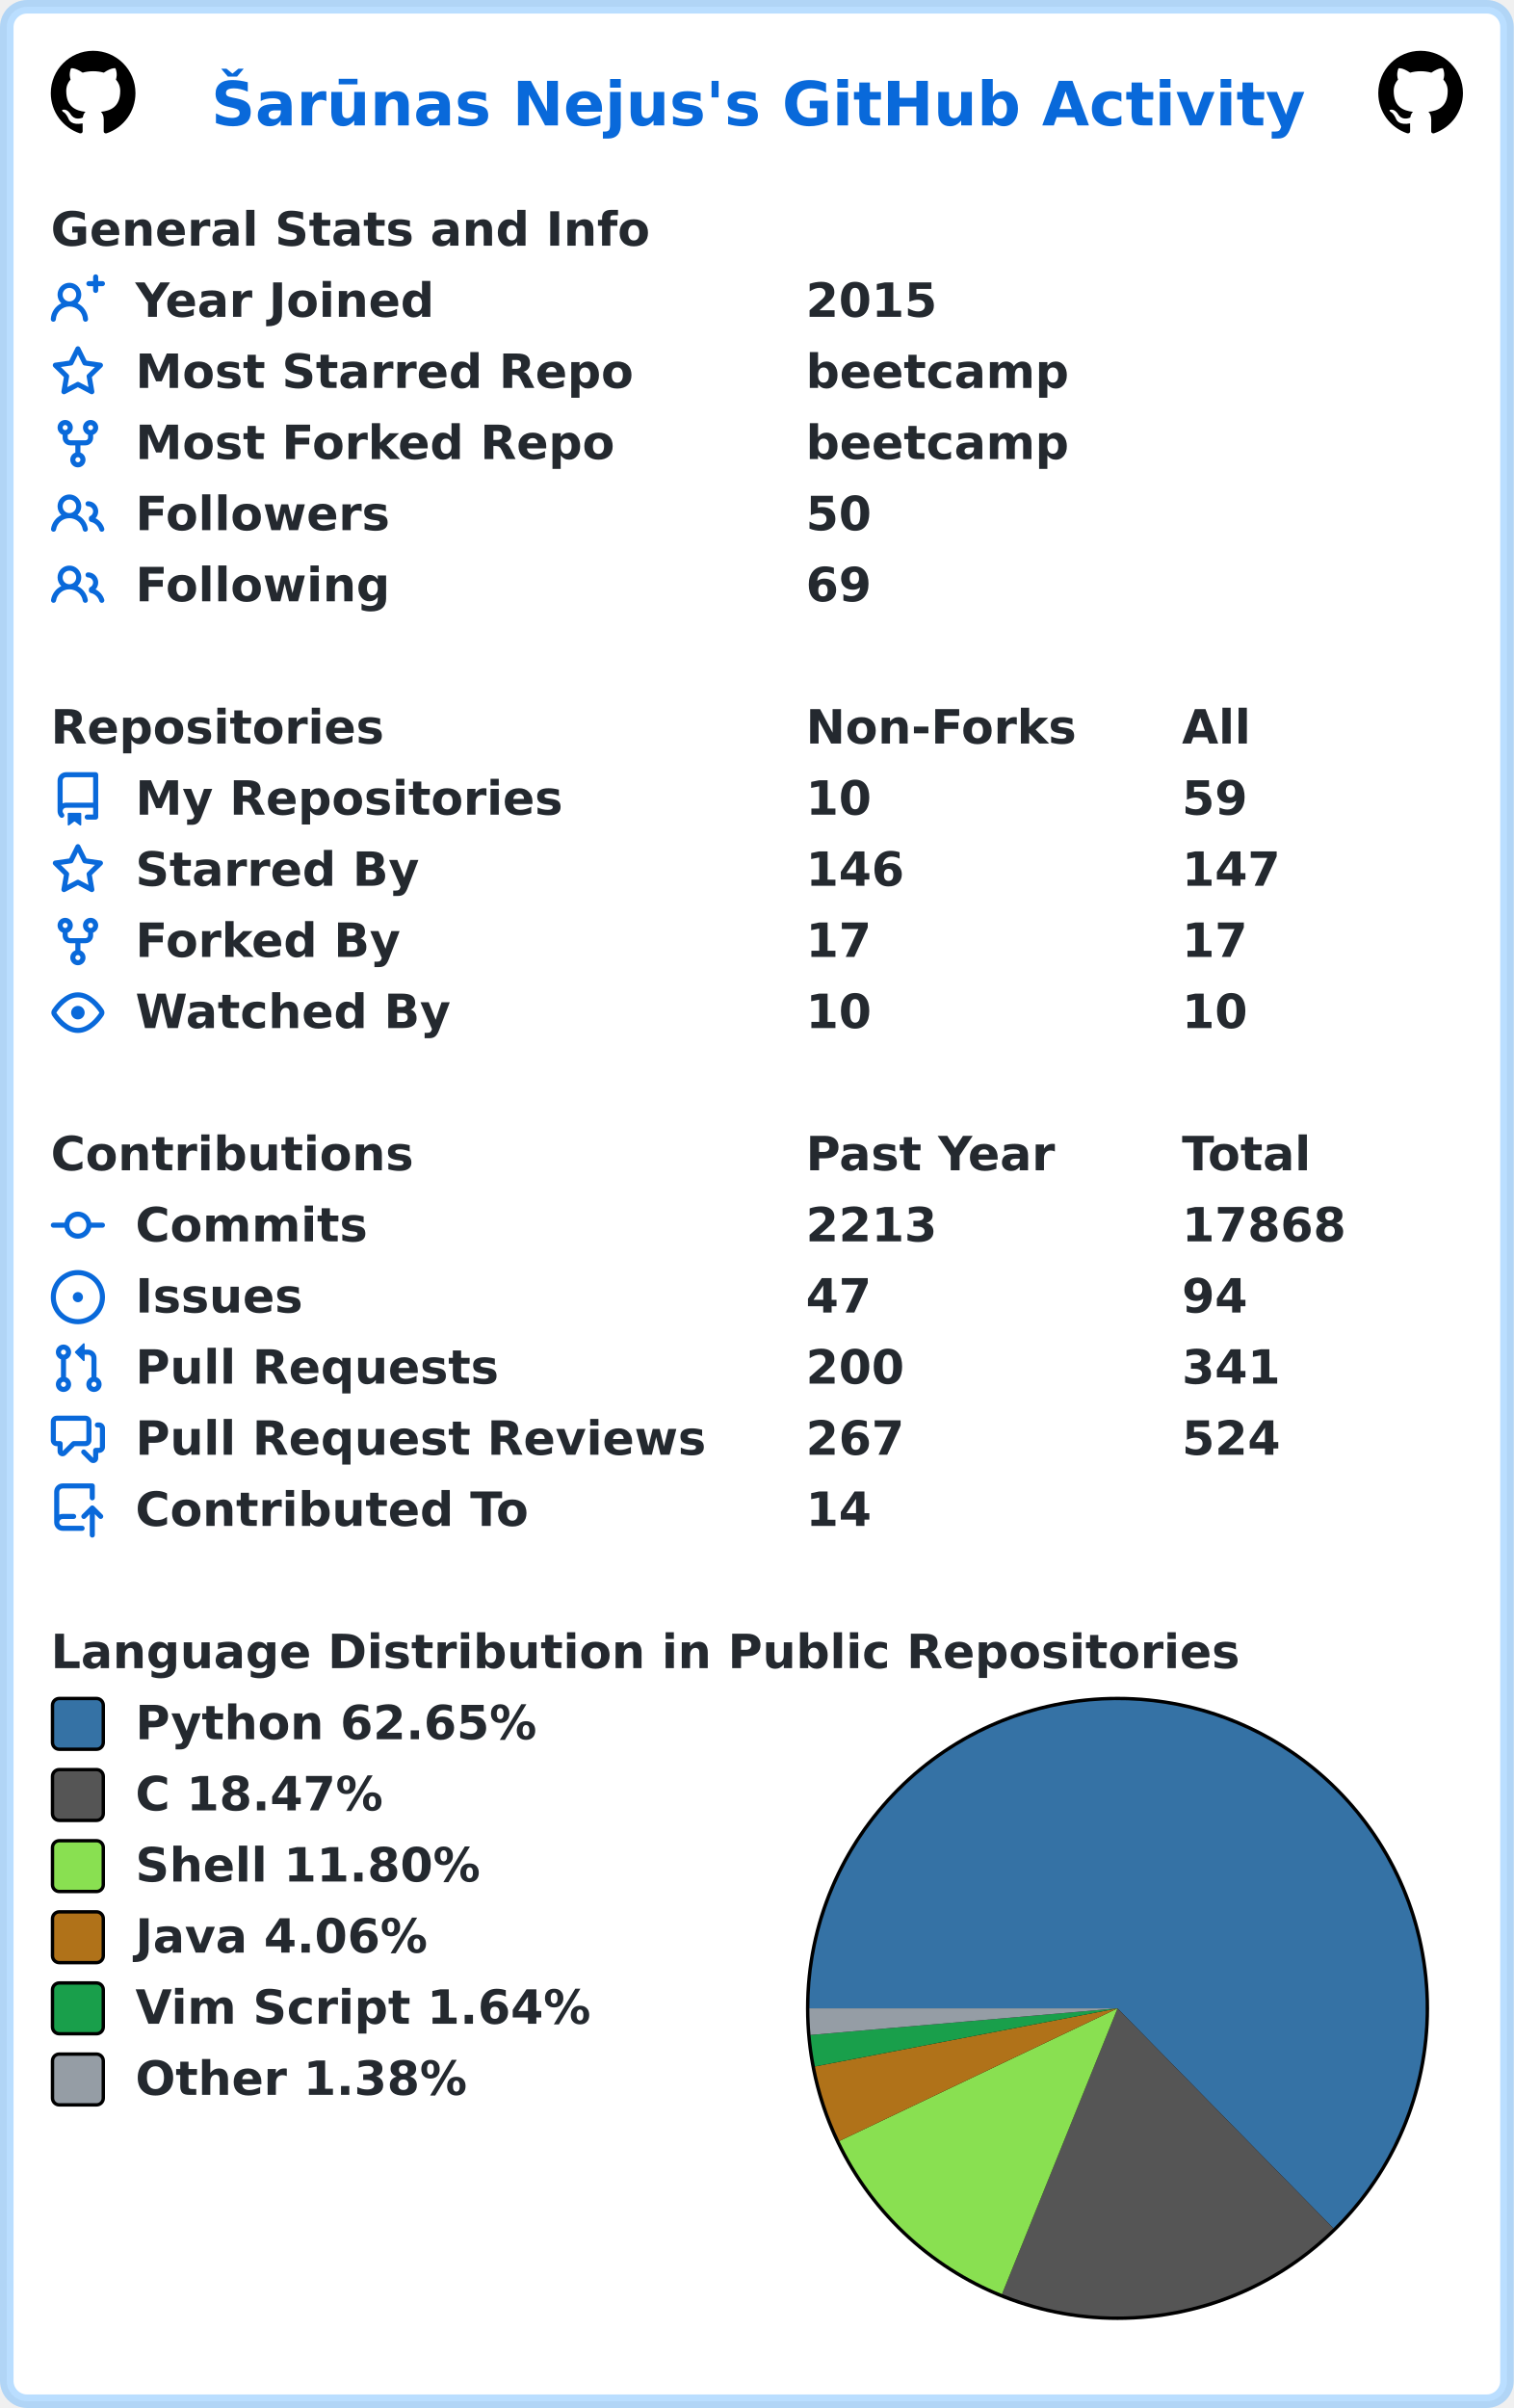
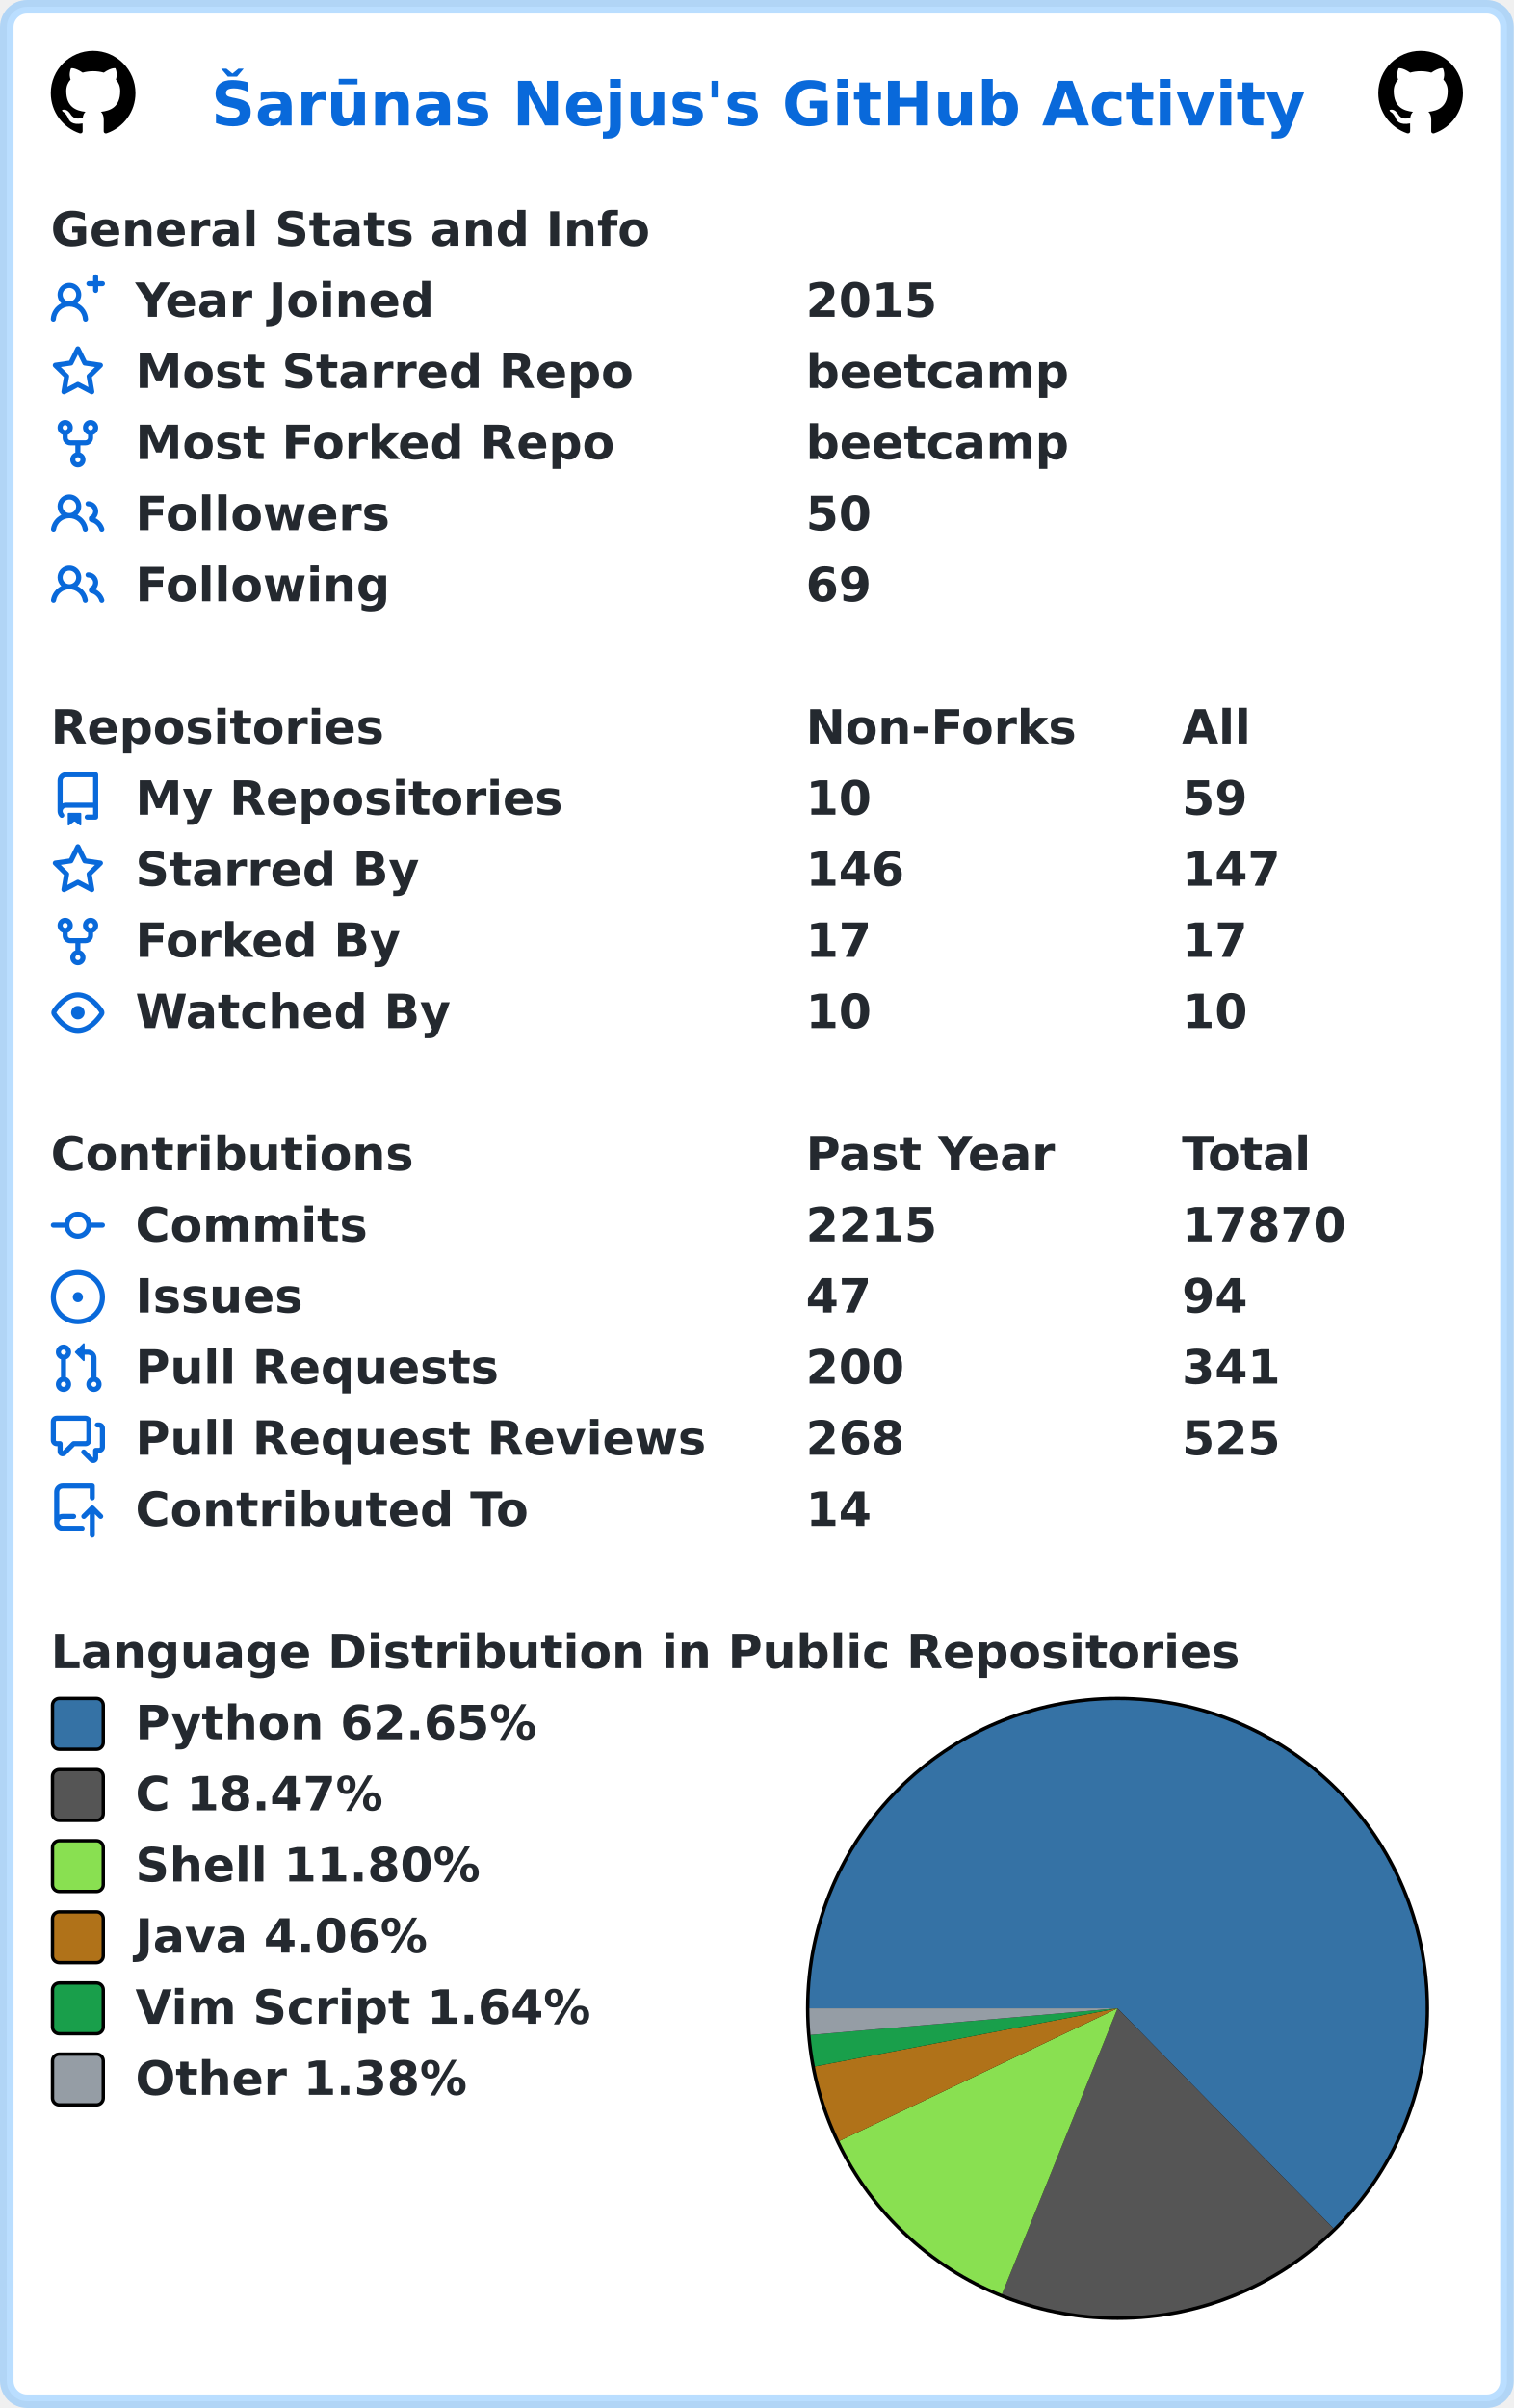
<svg xmlns="http://www.w3.org/2000/svg" width="447" height="711" viewBox="0 0 447 711" lang="en" xml:lang="en">
  <rect x="2" y="2" stroke-width="4" rx="6" width="443" height="707" stroke="rgba(84,174,255,0.4)" fill="#ffffff" />
  <g font-weight="600" font-size="110pt" font-family="Verdana,Geneva,DejaVu Sans,sans-serif" text-rendering="geometricPrecision">
    <text x="507" y="301" lengthAdjust="spacingAndGlyphs" textLength="2613" transform="scale(0.123)" fill="#0969da">Šarūnas Nejus's GitHub Activity</text>
    <svg x="15" y="15" width="25" height="25" viewBox="0 0 16 16">
      <path fill="#000000" fill-rule="evenodd" d="M8 0C3.58 0 0 3.58 0 8c0 3.54 2.29 6.53 5.47 7.59.4.07.55-.17.55-.38 0-.19-.01-.82-.01-1.49-2.01.37-2.53-.49-2.69-.94-.09-.23-.48-.94-.82-1.13-.28-.15-.68-.52-.01-.53.63-.01 1.08.58 1.23.82.72 1.21 1.87.87 2.33.66.07-.52.28-.87.51-1.07-1.78-.2-3.64-.89-3.64-3.95 0-.87.31-1.59.82-2.15-.08-.2-.36-1.02.08-2.12 0 0 .67-.21 2.2.82.64-.18 1.32-.27 2-.27.68 0 1.36.09 2 .27 1.53-1.04 2.2-.82 2.2-.82.44 1.1.16 1.92.08 2.12.51.56.82 1.27.82 2.15 0 3.07-1.87 3.75-3.65 3.95.29.25.54.73.54 1.48 0 1.07-.01 1.93-.01 2.2 0 .21.15.46.55.38A8.013 8.013 0 0016 8c0-4.42-3.58-8-8-8z" />
    </svg>
    <svg x="407" y="15" width="25" height="25" viewBox="0 0 16 16">
      <path fill="#000000" fill-rule="evenodd" d="M8 0C3.58 0 0 3.58 0 8c0 3.54 2.29 6.53 5.47 7.59.4.07.55-.17.55-.38 0-.19-.01-.82-.01-1.49-2.01.37-2.53-.49-2.69-.94-.09-.23-.48-.94-.82-1.13-.28-.15-.68-.52-.01-.53.63-.01 1.08.58 1.23.82.72 1.21 1.87.87 2.33.66.07-.52.28-.87.51-1.07-1.78-.2-3.64-.89-3.64-3.95 0-.87.31-1.59.82-2.15-.08-.2-.36-1.02.08-2.12 0 0 .67-.21 2.2.82.64-.18 1.32-.27 2-.27.68 0 1.36.09 2 .27 1.53-1.04 2.2-.82 2.2-.82.44 1.1.16 1.92.08 2.12.51.56.82 1.27.82 2.15 0 3.07-1.87 3.75-3.65 3.95.29.25.54.73.54 1.48 0 1.07-.01 1.93-.01 2.2 0 .21.15.46.55.38A8.013 8.013 0 0016 8c0-4.42-3.58-8-8-8z" />
    </svg>
    <g transform="translate(0, 60)" fill="#24292f">
      <g transform="translate(15, 0)">
        <g transform="scale(0.095)">
          <text x="0" y="132" textLength="1851" lengthAdjust="spacingAndGlyphs">General Stats and Info</text>
        </g>
      </g>
      <g transform="translate(15, 21)">
        <path fill="#0969da" fill-rule="evenodd" d="M13.25 0a.75.75 0 01.75.75V2h1.25a.75.75 0 010 1.5H14v1.25a.75.75 0 01-1.5 0V3.5h-1.25a.75.75 0 010-1.5h1.25V.75a.75.75 0 01.75-.75zM5.5 4a2 2 0 100 4 2 2 0 000-4zm2.4 4.548a3.5 3.5 0 10-4.799 0 5.527 5.527 0 00-3.1 4.66.75.75 0 101.498.085A4.01 4.01 0 015.5 9.5a4.01 4.01 0 014.001 3.793.75.75 0 101.498-.086 5.527 5.527 0 00-3.1-4.659z" />
        <g transform="scale(0.095)">
          <text lengthAdjust="spacingAndGlyphs" textLength="932" x="263" y="132">Year Joined</text>
          <text lengthAdjust="spacingAndGlyphs" textLength="420" x="2347" y="132">2015</text>
        </g>
      </g>
      <g transform="translate(15, 42)">
        <path fill="#0969da" fill-rule="evenodd" d="M8 .25a.75.75 0 01.673.418l1.882 3.815 4.21.612a.75.75 0 01.416 1.279l-3.046 2.97.719 4.192a.75.75 0 01-1.088.791L8 12.347l-3.766 1.98a.75.75 0 01-1.088-.79l.72-4.194L.818 6.374a.75.75 0 01.416-1.28l4.21-.611L7.327.668A.75.75 0 018 .25zm0 2.445L6.615 5.5a.75.75 0 01-.564.41l-3.097.45 2.24 2.184a.75.75 0 01.216.664l-.528 3.084 2.769-1.456a.75.75 0 01.698 0l2.77 1.456-.53-3.084a.75.75 0 01.216-.664l2.24-2.183-3.096-.45a.75.75 0 01-.564-.41L8 2.694v.001z" />
        <g transform="scale(0.095)">
          <text lengthAdjust="spacingAndGlyphs" textLength="1532" x="263" y="132">Most Starred Repo</text>
          <text lengthAdjust="spacingAndGlyphs" textLength="830" x="2347" y="132">beetcamp</text>
        </g>
      </g>
      <g transform="translate(15, 63)">
        <path fill="#0969da" fill-rule="evenodd" d="M5 3.25a.75.75 0 11-1.5 0 .75.75 0 011.5 0zm0 2.122a2.25 2.25 0 10-1.5 0v.878A2.25 2.25 0 005.75 8.5h1.5v2.128a2.251 2.251 0 101.5 0V8.5h1.5a2.25 2.25 0 002.25-2.25v-.878a2.25 2.25 0 10-1.5 0v.878a.75.75 0 01-.75.75h-4.5A.75.75 0 015 6.25v-.878zm3.75 7.378a.75.75 0 11-1.5 0 .75.75 0 011.5 0zm3-8.75a.75.75 0 100-1.5.75.75 0 000 1.5z" />
        <g transform="scale(0.095)">
          <text lengthAdjust="spacingAndGlyphs" textLength="1485" x="263" y="132">Most Forked Repo</text>
          <text lengthAdjust="spacingAndGlyphs" textLength="830" x="2347" y="132">beetcamp</text>
        </g>
      </g>
      <g transform="translate(15, 84)">
        <path fill="#0969da" fill-rule="evenodd" d="M5.5 3.5a2 2 0 100 4 2 2 0 000-4zM2 5.5a3.5 3.5 0 115.898 2.549 5.507 5.507 0 013.034 4.084.75.75 0 11-1.482.235 4.001 4.001 0 00-7.9 0 .75.75 0 01-1.482-.236A5.507 5.507 0 013.102 8.05 3.49 3.49 0 012 5.5zM11 4a.75.75 0 100 1.5 1.5 1.5 0 01.666 2.844.75.75 0 00-.416.672v.352a.75.75 0 00.574.73c1.2.289 2.162 1.2 2.522 2.372a.75.75 0 101.434-.44 5.01 5.01 0 00-2.56-3.012A3 3 0 0011 4z" />
        <g transform="scale(0.095)">
          <text lengthAdjust="spacingAndGlyphs" textLength="778" x="263" y="132">Followers</text>
          <text lengthAdjust="spacingAndGlyphs" textLength="210" x="2347" y="132">50</text>
        </g>
      </g>
      <g transform="translate(15, 105)">
        <path fill="#0969da" fill-rule="evenodd" d="M5.5 3.5a2 2 0 100 4 2 2 0 000-4zM2 5.5a3.5 3.5 0 115.898 2.549 5.507 5.507 0 013.034 4.084.75.75 0 11-1.482.235 4.001 4.001 0 00-7.9 0 .75.75 0 01-1.482-.236A5.507 5.507 0 013.102 8.05 3.49 3.49 0 012 5.5zM11 4a.75.75 0 100 1.5 1.5 1.5 0 01.666 2.844.75.75 0 00-.416.672v.352a.75.75 0 00.574.73c1.2.289 2.162 1.2 2.522 2.372a.75.75 0 101.434-.44 5.01 5.01 0 00-2.56-3.012A3 3 0 0011 4z" />
        <g transform="scale(0.095)">
          <text lengthAdjust="spacingAndGlyphs" textLength="780" x="263" y="132">Following</text>
          <text lengthAdjust="spacingAndGlyphs" textLength="210" x="2347" y="132">69</text>
        </g>
      </g>
    </g>
    <g transform="translate(0, 207)" fill="#24292f">
      <g transform="translate(15, 0)">
        <g transform="scale(0.095)">
          <text x="0" y="132" textLength="1020" lengthAdjust="spacingAndGlyphs">Repositories</text>
          <text x="2347" y="132" textLength="832" lengthAdjust="spacingAndGlyphs">Non-Forks</text>
          <text x="3516" y="132" textLength="206" lengthAdjust="spacingAndGlyphs">All</text>
        </g>
      </g>
      <g transform="translate(15, 21)">
        <path fill="#0969da" fill-rule="evenodd" d="M2 2.5A2.5 2.5 0 014.5 0h8.75a.75.75 0 01.75.75v12.5a.75.75 0 01-.75.75h-2.5a.75.75 0 110-1.5h1.75v-2h-8a1 1 0 00-.714 1.7.75.75 0 01-1.072 1.05A2.495 2.495 0 012 11.5v-9zm10.5-1V9h-8c-.356 0-.694.074-1 .208V2.5a1 1 0 011-1h8zM5 12.25v3.25a.25.25 0 00.4.2l1.45-1.087a.25.25 0 01.3 0L8.6 15.7a.25.25 0 00.4-.2v-3.25a.25.25 0 00-.25-.25h-3.5a.25.25 0 00-.25.25z" />
        <g transform="scale(0.095)">
          <text lengthAdjust="spacingAndGlyphs" textLength="1312" x="263" y="132">My Repositories</text>
          <text lengthAdjust="spacingAndGlyphs" textLength="210" x="2347" y="132">10</text>
          <text lengthAdjust="spacingAndGlyphs" textLength="210" x="3516" y="132">59</text>
        </g>
      </g>
      <g transform="translate(15, 42)">
        <path fill="#0969da" fill-rule="evenodd" d="M8 .25a.75.75 0 01.673.418l1.882 3.815 4.21.612a.75.75 0 01.416 1.279l-3.046 2.97.719 4.192a.75.75 0 01-1.088.791L8 12.347l-3.766 1.98a.75.75 0 01-1.088-.79l.72-4.194L.818 6.374a.75.75 0 01.416-1.28l4.21-.611L7.327.668A.75.75 0 018 .25zm0 2.445L6.615 5.5a.75.75 0 01-.564.41l-3.097.45 2.24 2.184a.75.75 0 01.216.664l-.528 3.084 2.769-1.456a.75.75 0 01.698 0l2.77 1.456-.53-3.084a.75.75 0 01.216-.664l2.24-2.183-3.096-.45a.75.75 0 01-.564-.41L8 2.694v.001z" />
        <g transform="scale(0.095)">
          <text lengthAdjust="spacingAndGlyphs" textLength="874" x="263" y="132">Starred By</text>
          <text lengthAdjust="spacingAndGlyphs" textLength="315" x="2347" y="132">146</text>
          <text lengthAdjust="spacingAndGlyphs" textLength="315" x="3516" y="132">147</text>
        </g>
      </g>
      <g transform="translate(15, 63)">
        <path fill="#0969da" fill-rule="evenodd" d="M5 3.25a.75.75 0 11-1.5 0 .75.75 0 011.5 0zm0 2.122a2.25 2.25 0 10-1.5 0v.878A2.25 2.25 0 005.75 8.5h1.5v2.128a2.251 2.251 0 101.5 0V8.5h1.5a2.25 2.25 0 002.25-2.25v-.878a2.25 2.25 0 10-1.5 0v.878a.75.75 0 01-.75.75h-4.5A.75.75 0 015 6.25v-.878zm3.75 7.378a.75.75 0 11-1.5 0 .75.75 0 011.5 0zm3-8.75a.75.75 0 100-1.5.75.75 0 000 1.5z" />
        <g transform="scale(0.095)">
          <text lengthAdjust="spacingAndGlyphs" textLength="828" x="263" y="132">Forked By</text>
          <text lengthAdjust="spacingAndGlyphs" textLength="210" x="2347" y="132">17</text>
          <text lengthAdjust="spacingAndGlyphs" textLength="210" x="3516" y="132">17</text>
        </g>
      </g>
      <g transform="translate(15, 84)">
        <path fill="#0969da" fill-rule="evenodd" d="M1.679 7.932c.412-.621 1.242-1.75 2.366-2.717C5.175 4.242 6.527 3.5 8 3.5c1.473 0 2.824.742 3.955 1.715 1.124.967 1.954 2.096 2.366 2.717a.119.119 0 010 .136c-.412.621-1.242 1.75-2.366 2.717C10.825 11.758 9.473 12.5 8 12.5c-1.473 0-2.824-.742-3.955-1.715C2.92 9.818 2.09 8.69 1.679 8.068a.119.119 0 010-.136zM8 2c-1.981 0-3.67.992-4.933 2.078C1.797 5.169.88 6.423.43 7.1a1.619 1.619 0 000 1.798c.45.678 1.367 1.932 2.637 3.024C4.329 13.008 6.019 14 8 14c1.981 0 3.67-.992 4.933-2.078 1.27-1.091 2.187-2.345 2.637-3.023a1.619 1.619 0 000-1.798c-.45-.678-1.367-1.932-2.637-3.023C11.671 2.992 9.981 2 8 2zm0 8a2 2 0 100-4 2 2 0 000 4z" />
        <g transform="scale(0.095)">
          <text lengthAdjust="spacingAndGlyphs" textLength="993" x="263" y="132">Watched By</text>
          <text lengthAdjust="spacingAndGlyphs" textLength="210" x="2347" y="132">10</text>
          <text lengthAdjust="spacingAndGlyphs" textLength="210" x="3516" y="132">10</text>
        </g>
      </g>
    </g>
    <g transform="translate(0, 333)" fill="#24292f">
      <g transform="translate(15, 0)">
        <g transform="scale(0.095)">
          <text x="0" y="132" textLength="1112" lengthAdjust="spacingAndGlyphs">Contributions</text>
          <text x="2347" y="132" textLength="774" lengthAdjust="spacingAndGlyphs">Past Year</text>
          <text x="3516" y="132" textLength="414" lengthAdjust="spacingAndGlyphs">Total</text>
        </g>
      </g>
      <g transform="translate(15, 21)">
        <path fill="#0969da" fill-rule="evenodd" d="M10.5 7.75a2.5 2.5 0 11-5 0 2.5 2.5 0 015 0zm1.43.75a4.002 4.002 0 01-7.86 0H.75a.75.75 0 110-1.5h3.32a4.001 4.001 0 017.86 0h3.32a.75.75 0 110 1.5h-3.32z" />
        <g transform="scale(0.095)">
          <text lengthAdjust="spacingAndGlyphs" textLength="734" x="263" y="132">Commits</text>
-           <text lengthAdjust="spacingAndGlyphs" textLength="420" x="2347" y="132">2213</text>
-           <text lengthAdjust="spacingAndGlyphs" textLength="525" x="3516" y="132">17868</text>
+           <text lengthAdjust="spacingAndGlyphs" textLength="420" x="2347" y="132">2215</text>
+           <text lengthAdjust="spacingAndGlyphs" textLength="525" x="3516" y="132">17870</text>
        </g>
      </g>
      <g transform="translate(15, 42)">
        <path fill="#0969da" d="M8 9.5a1.5 1.5 0 100-3 1.5 1.5 0 000 3z" />
        <path fill="#0969da" fill-rule="evenodd" d="M8 0a8 8 0 100 16A8 8 0 008 0zM1.5 8a6.5 6.5 0 1113 0 6.5 6.5 0 01-13 0z" />
        <g transform="scale(0.095)">
          <text lengthAdjust="spacingAndGlyphs" textLength="512" x="263" y="132">Issues</text>
          <text lengthAdjust="spacingAndGlyphs" textLength="210" x="2347" y="132">47</text>
          <text lengthAdjust="spacingAndGlyphs" textLength="210" x="3516" y="132">94</text>
        </g>
      </g>
      <g transform="translate(15, 63)">
        <path fill="#0969da" fill-rule="evenodd" d="M7.177 3.073L9.573.677A.25.25 0 0110 .854v4.792a.25.25 0 01-.427.177L7.177 3.427a.25.25 0 010-.354zM3.75 2.5a.75.75 0 100 1.5.75.75 0 000-1.5zm-2.25.75a2.25 2.25 0 113 2.122v5.256a2.251 2.251 0 11-1.5 0V5.372A2.25 2.25 0 011.5 3.25zM11 2.5h-1V4h1a1 1 0 011 1v5.628a2.251 2.251 0 101.5 0V5A2.5 2.5 0 0011 2.5zm1 10.25a.75.75 0 111.5 0 .75.75 0 01-1.5 0zM3.75 12a.75.75 0 100 1.5.75.75 0 000-1.5z" />
        <g transform="scale(0.095)">
          <text lengthAdjust="spacingAndGlyphs" textLength="1113" x="263" y="132">Pull Requests</text>
          <text lengthAdjust="spacingAndGlyphs" textLength="315" x="2347" y="132">200</text>
          <text lengthAdjust="spacingAndGlyphs" textLength="315" x="3516" y="132">341</text>
        </g>
      </g>
      <g transform="translate(15, 84)">
        <path fill="#0969da" fill-rule="evenodd" d="M1.5 2.75a.25.25 0 01.25-.25h8.5a.25.25 0 01.25.25v5.5a.25.25 0 01-.25.25h-3.5a.75.75 0 00-.53.22L3.5 11.44V9.25a.75.75 0 00-.75-.75h-1a.25.25 0 01-.25-.25v-5.5zM1.75 1A1.75 1.75 0 000 2.75v5.5C0 9.216.784 10 1.75 10H2v1.543a1.457 1.457 0 002.487 1.03L7.061 10h3.189A1.75 1.75 0 0012 8.25v-5.5A1.75 1.75 0 0010.25 1h-8.5zM14.5 4.75a.25.25 0 00-.25-.25h-.5a.75.75 0 110-1.5h.5c.966 0 1.75.784 1.75 1.75v5.5A1.75 1.75 0 0114.25 12H14v1.543a1.457 1.457 0 01-2.487 1.03L9.22 12.28a.75.75 0 111.06-1.06l2.22 2.22v-2.19a.75.75 0 01.75-.75h1a.25.25 0 00.25-.25v-5.5z" />
        <g transform="scale(0.095)">
          <text lengthAdjust="spacingAndGlyphs" textLength="1762" x="263" y="132">Pull Request Reviews</text>
-           <text lengthAdjust="spacingAndGlyphs" textLength="315" x="2347" y="132">267</text>
-           <text lengthAdjust="spacingAndGlyphs" textLength="315" x="3516" y="132">524</text>
+           <text lengthAdjust="spacingAndGlyphs" textLength="315" x="2347" y="132">268</text>
+           <text lengthAdjust="spacingAndGlyphs" textLength="315" x="3516" y="132">525</text>
        </g>
      </g>
      <g transform="translate(15, 105)">
        <path fill="#0969da" fill-rule="evenodd" d="M1 2.5A2.5 2.5 0 013.5 0h8.75a.75.75 0 01.75.75v3.5a.75.75 0 01-1.5 0V1.5h-8a1 1 0 00-1 1v6.708A2.492 2.492 0 013.5 9h3.25a.75.75 0 010 1.5H3.5a1 1 0 100 2h5.75a.75.75 0 010 1.5H3.5A2.5 2.5 0 011 11.5v-9zm13.23 7.79a.75.75 0 001.06-1.06l-2.505-2.505a.75.75 0 00-1.06 0L9.22 9.229a.75.75 0 001.06 1.061l1.225-1.224v6.184a.75.75 0 001.5 0V9.066l1.224 1.224z" />
        <g transform="scale(0.095)">
          <text lengthAdjust="spacingAndGlyphs" textLength="1234" x="263" y="132">Contributed To</text>
          <text lengthAdjust="spacingAndGlyphs" textLength="210" x="2347" y="132">14</text>
        </g>
      </g>
    </g>
    <g transform="translate(0, 480)" fill="#24292f">
      <g transform="translate(15, 0)">
        <g transform="scale(0.095)">
          <text x="0" y="132" textLength="3652" lengthAdjust="spacingAndGlyphs">Language Distribution in Public Repositories</text>
        </g>
      </g>
      <g transform="translate(238, 21)">
        <circle cx="92" cy="92" r="92" fill="#000000" />
      </g>
      <g transform="translate(239, 22)">
        <path fill-rule="evenodd" fill="#3572A5" d="M 0.0,91 A 91 91 0 1 1 154.737 155.951 L 91,91 Z" />
        <path fill-rule="evenodd" fill="#555555" d="M 154.737,155.951 A 91 91 0 0 1 56.885 175.363 L 91,91 Z" />
        <path fill-rule="evenodd" fill="#89e051" d="M 56.885,175.363 A 91 91 0 0 1 8.858 130.161 L 91,91 Z" />
        <path fill-rule="evenodd" fill="#b07219" d="M 8.858,130.161 A 91 91 0 0 1 1.632 108.155 L 91,91 Z" />
        <path fill-rule="evenodd" fill="#199f4b" d="M 1.632,108.155 A 91 91 0 0 1 0.34 98.854 L 91,91 Z" />
        <path fill-rule="evenodd" fill="#959da5" d="M 0.34,98.854 A 91 91 0 0 1 0.0 91 L 91,91 Z" />
      </g>
      <g transform="translate(15, 21)">
        <rect x="0.5" y="0.5" rx="2" width="15" height="15" fill="#3572A5" stroke-width="1" stroke="#000000" />
        <text transform="scale(0.095)" x="263" y="132" textLength="1254" lengthAdjust="spacingAndGlyphs">Python 62.65%</text>
      </g>
      <g transform="translate(15, 42)">
        <rect x="0.5" y="0.5" rx="2" width="15" height="15" fill="#555555" stroke-width="1" stroke="#000000" />
        <text transform="scale(0.095)" x="263" y="132" textLength="798" lengthAdjust="spacingAndGlyphs">C 18.47%</text>
      </g>
      <g transform="translate(15, 63)">
        <rect x="0.5" y="0.5" rx="2" width="15" height="15" fill="#89e051" stroke-width="1" stroke="#000000" />
        <text transform="scale(0.095)" x="263" y="132" textLength="1088" lengthAdjust="spacingAndGlyphs">Shell 11.80%</text>
      </g>
      <g transform="translate(15, 84)">
        <rect x="0.5" y="0.5" rx="2" width="15" height="15" fill="#b07219" stroke-width="1" stroke="#000000" />
        <text transform="scale(0.095)" x="263" y="132" textLength="933" lengthAdjust="spacingAndGlyphs">Java 4.06%</text>
      </g>
      <g transform="translate(15, 105)">
        <rect x="0.5" y="0.5" rx="2" width="15" height="15" fill="#199f4b" stroke-width="1" stroke="#000000" />
        <text transform="scale(0.095)" x="263" y="132" textLength="1428" lengthAdjust="spacingAndGlyphs">Vim Script 1.64%</text>
      </g>
      <g transform="translate(15, 126)">
        <rect x="0.5" y="0.5" rx="2" width="15" height="15" fill="#959da5" stroke-width="1" stroke="#000000" />
        <text transform="scale(0.095)" x="263" y="132" textLength="1047" lengthAdjust="spacingAndGlyphs">Other 1.38%</text>
      </g>
    </g>
  </g>
</svg>
